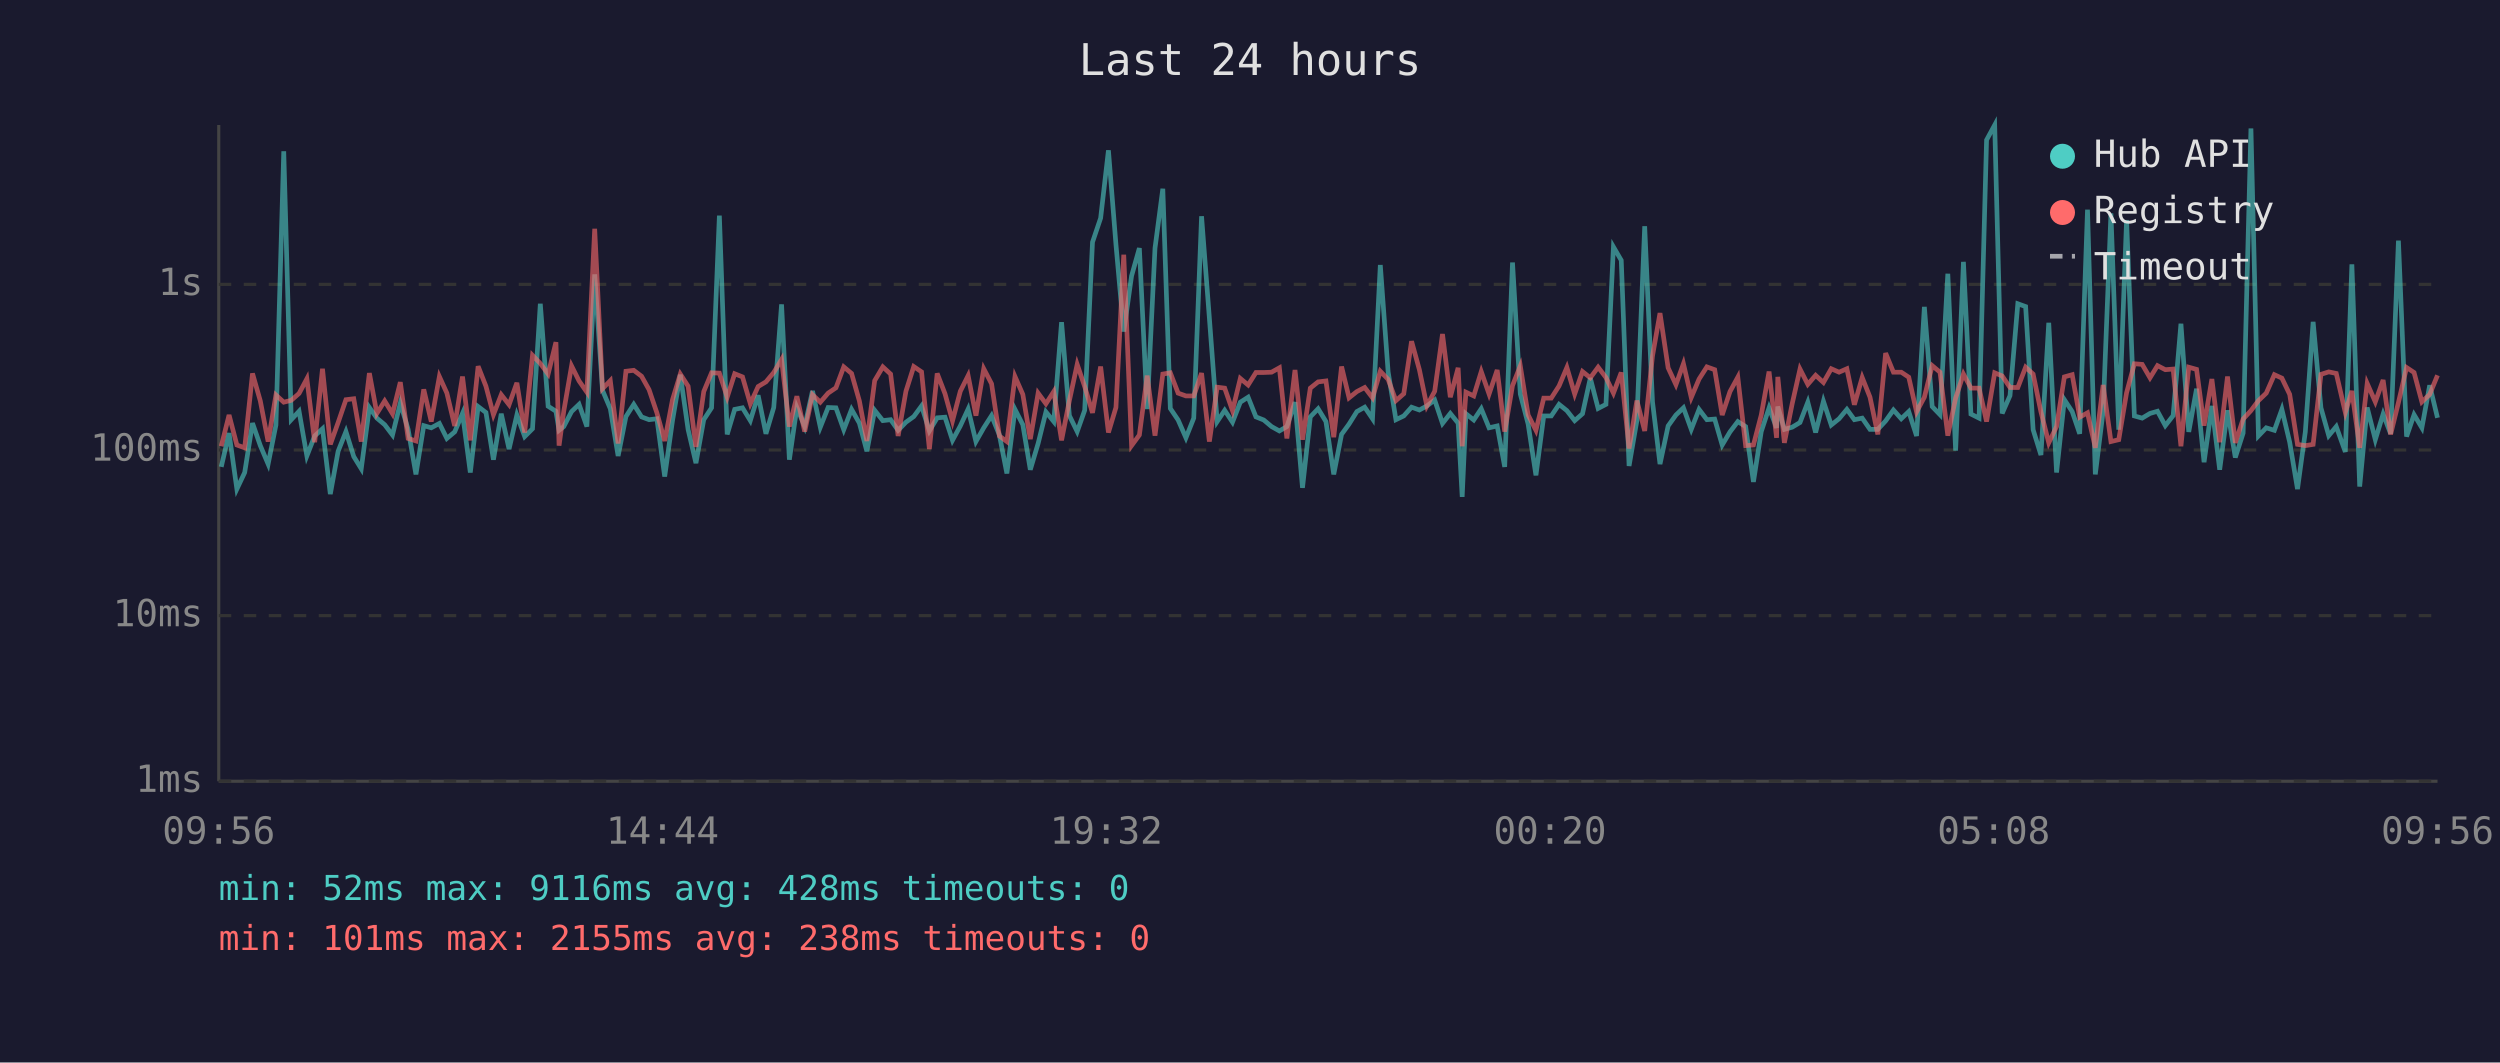
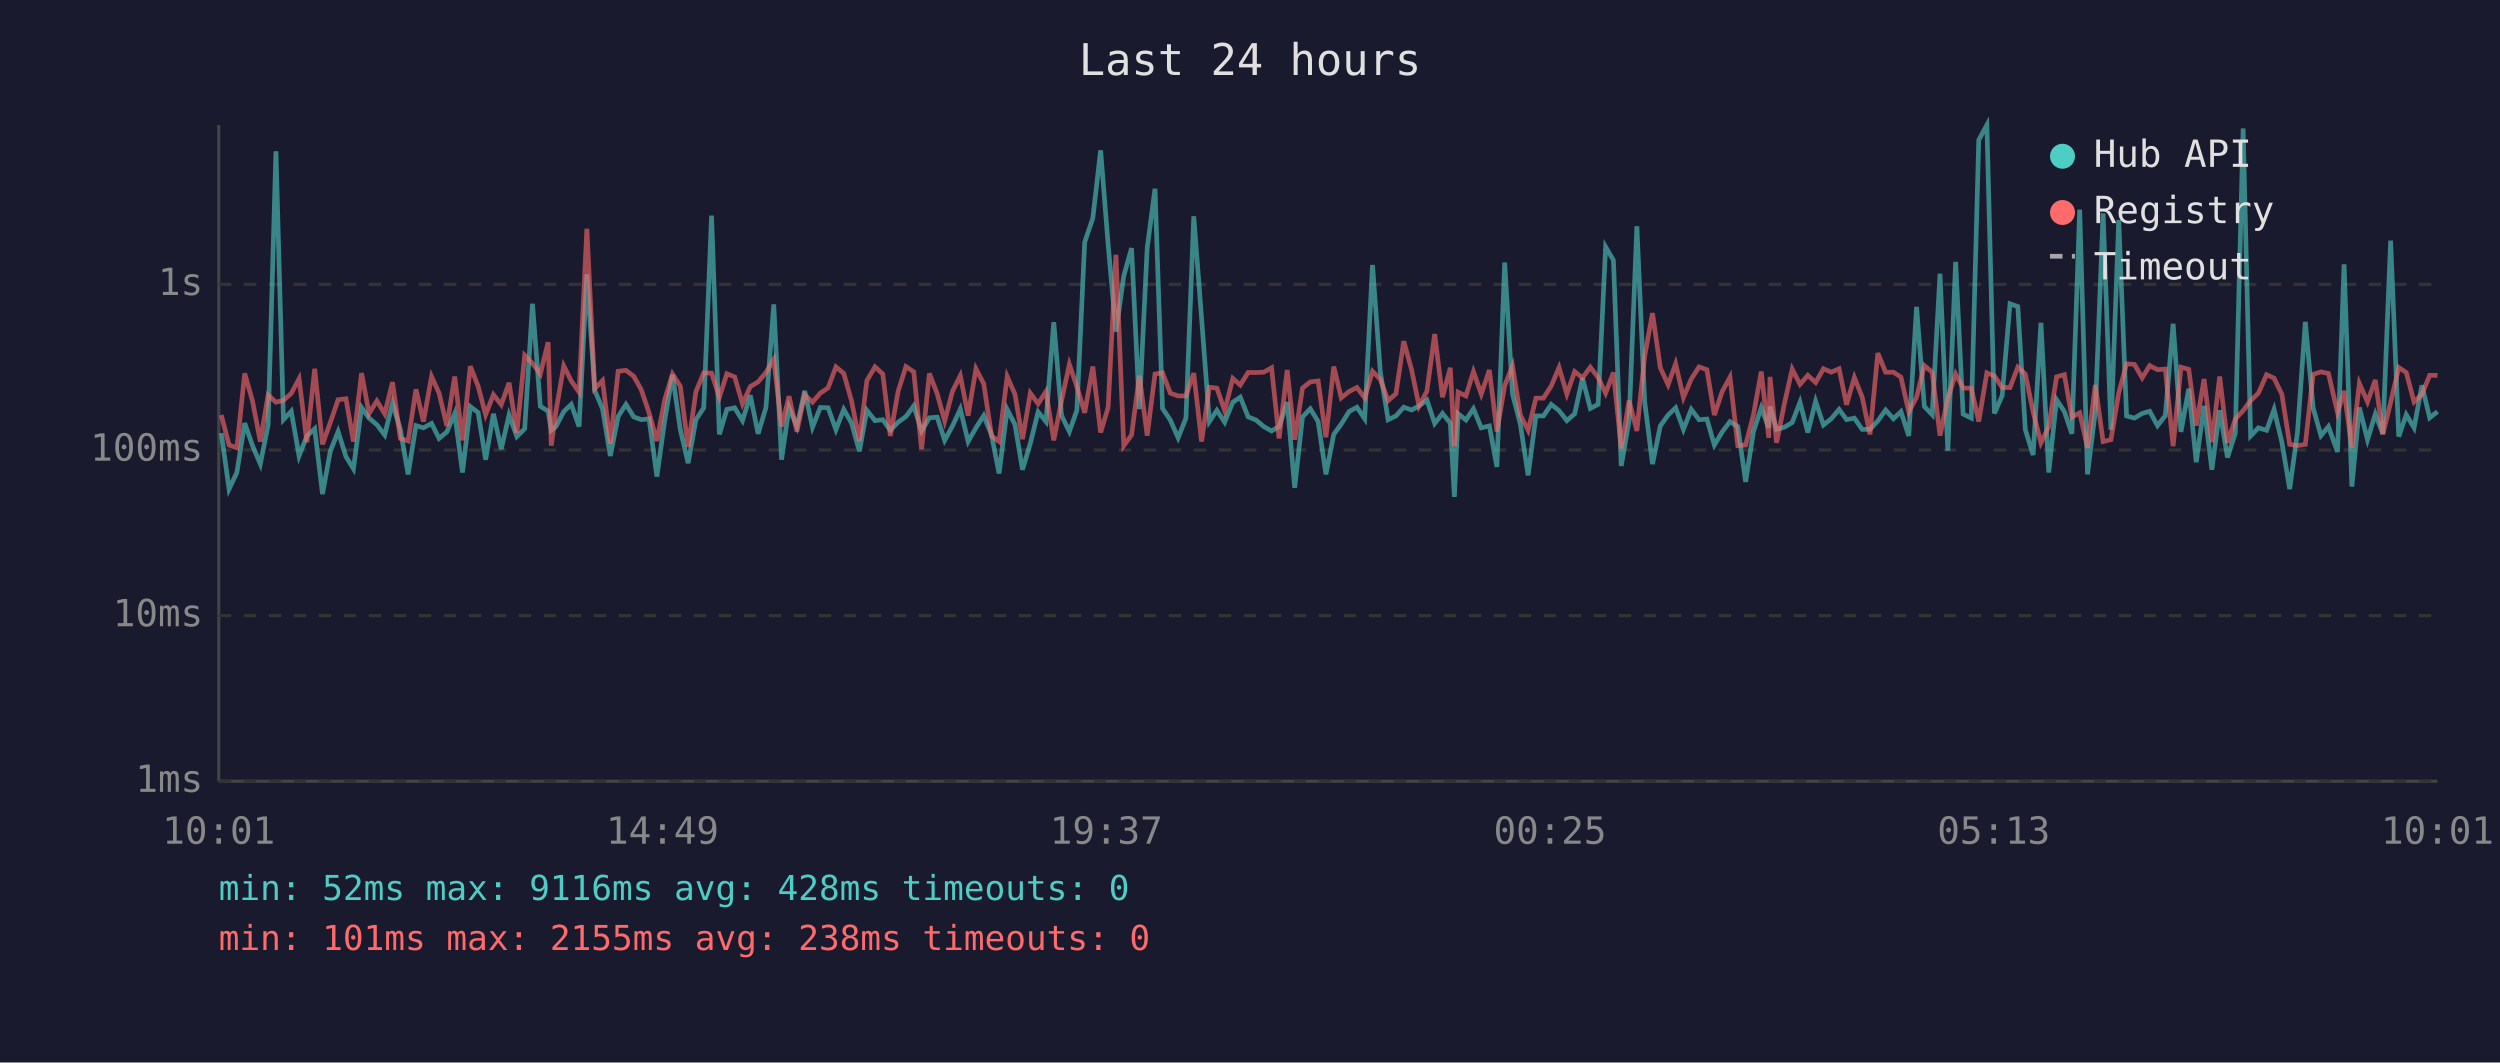
<svg xmlns="http://www.w3.org/2000/svg" viewBox="0 0 800 340" font-family="monospace" font-size="12">
  <rect width="800" height="340" fill="#1a1a2e" />
  <text x="400" y="24" fill="#e0e0e0" font-size="14" text-anchor="middle">Last 24 hours</text>
  <line x1="70" y1="40" x2="70" y2="250" stroke="#444" stroke-width="1" />
  <line x1="70" y1="250" x2="780" y2="250" stroke="#444" stroke-width="1" />
  <line x1="70" y1="250" x2="780" y2="250" stroke="#333" stroke-width="1" stroke-dasharray="4" />
  <text x="65" y="250" fill="#888" text-anchor="end" dominant-baseline="middle">1ms</text>
  <line x1="70" y1="197" x2="780" y2="197" stroke="#333" stroke-width="1" stroke-dasharray="4" />
  <text x="65" y="197" fill="#888" text-anchor="end" dominant-baseline="middle">10ms</text>
  <line x1="70" y1="144" x2="780" y2="144" stroke="#333" stroke-width="1" stroke-dasharray="4" />
  <text x="65" y="144" fill="#888" text-anchor="end" dominant-baseline="middle">100ms</text>
  <line x1="70" y1="91" x2="780" y2="91" stroke="#333" stroke-width="1" stroke-dasharray="4" />
  <text x="65" y="91" fill="#888" text-anchor="end" dominant-baseline="middle">1s</text>
-   <text x="70" y="270" fill="#888" text-anchor="middle">09:56</text>
-   <text x="212" y="270" fill="#888" text-anchor="middle">14:44</text>
-   <text x="354" y="270" fill="#888" text-anchor="middle">19:32</text>
-   <text x="496" y="270" fill="#888" text-anchor="middle">00:20</text>
-   <text x="638" y="270" fill="#888" text-anchor="middle">05:08</text>
-   <text x="780" y="270" fill="#888" text-anchor="middle">09:56</text>
-   <polyline points="70.8,149.4 73.3,138.6 75.8,156.5 78.3,151.2 80.8,135.4 83.3,142.6 85.8,148.5 88.3,136.0 90.8,48.4 93.2,134.3 95.7,131.6 98.2,145.9 100.7,139.5 103.2,137.2 105.7,158.1 108.2,144.4 110.7,138.1 113.2,146.1 115.6,150.0 118.2,130.4 120.6,133.8 123.1,135.9 125.6,139.2 128.1,129.0 130.6,137.4 133.1,151.8 135.6,136.2 138.0,136.9 140.6,135.5 143.0,140.3 145.5,138.2 148.0,132.3 150.5,151.2 153.0,130.1 155.5,132.0 157.9,147.1 160.4,132.4 162.9,143.7 165.4,132.8 167.9,139.7 170.4,137.2 172.9,97.2 175.4,130.0 177.9,131.6 178.9,137.7 180.4,136.5 182.9,131.7 185.3,129.4 187.8,136.5 190.3,87.8 192.8,124.9 195.3,130.8 197.8,145.9 200.3,133.3 202.8,129.4 205.3,133.4 207.7,134.3 210.2,134.0 212.7,152.5 215.2,134.6 217.7,119.9 220.2,137.5 222.7,148.2 225.2,134.3 227.7,130.5 230.2,69.0 232.7,139.0 235.1,131.0 237.6,130.5 240.1,134.6 242.6,126.5 245.1,138.8 247.6,130.4 250.1,97.4 252.6,147.1 255.0,130.4 257.5,136.5 260.0,125.1 262.5,136.7 265.0,130.4 267.5,130.5 270.0,137.5 272.5,131.0 275.0,135.4 277.4,144.4 279.9,131.3 282.5,134.6 285.0,134.3 287.4,137.7 289.9,135.1 292.4,133.3 294.9,129.9 297.4,137.9 299.9,133.7 302.4,133.5 304.8,140.9 307.3,136.3 309.8,130.9 312.3,141.3 314.8,136.9 317.3,133.0 319.8,139.2 322.2,151.5 324.8,131.0 327.3,135.9 329.7,150.3 332.2,141.9 334.7,131.8 337.2,134.9 339.7,103.1 342.2,133.0 344.7,138.1 347.1,131.3 349.6,77.5 352.2,69.8 354.7,48.1 357.1,78.2 359.6,106.1 362.1,88.3 364.6,79.4 367.1,130.9 369.6,79.4 372.1,60.4 374.5,130.7 377.0,134.4 379.5,140.1 382.0,133.8 384.5,69.2 387.0,101.8 389.5,134.9 391.9,131.3 394.4,135.1 396.9,128.7 399.4,127.1 401.9,133.4 404.4,134.4 406.9,136.5 409.4,137.9 411.8,136.5 414.4,128.7 416.8,156.1 419.3,133.4 421.8,130.8 424.3,134.9 426.8,151.8 429.3,139.0 431.7,135.7 434.2,131.7 436.7,130.3 439.2,134.0 441.7,84.8 444.2,119.0 446.7,134.3 449.2,133.1 451.7,130.3 454.2,131.2 456.6,129.9 459.1,128.0 461.6,135.5 464.1,132.3 466.6,135.4 467.9,159.0 469.1,132.4 471.6,134.4 474.0,130.8 476.5,136.9 479.1,136.3 481.5,149.4 484.0,84.0 486.5,126.1 489.0,135.7 491.5,152.1 494.0,133.1 496.4,133.1 498.9,129.4 501.4,131.4 503.9,134.6 506.4,132.4 508.9,121.0 511.4,130.7 513.9,129.4 516.3,79.0 518.8,83.3 521.3,149.1 523.8,134.6 526.3,72.4 528.8,128.6 531.2,148.5 533.8,136.3 536.3,132.8 538.7,130.5 541.2,137.4 543.7,131.0 546.2,134.3 548.7,134.1 551.1,142.4 553.6,138.2 556.1,134.9 558.6,136.5 561.1,154.2 563.6,138.1 566.1,130.5 568.5,136.9 568.9,130.1 571.0,137.4 573.5,136.7 576.0,135.2 578.5,128.7 581.0,138.4 583.5,128.4 586.0,136.0 588.5,134.0 591.0,131.0 593.4,134.3 595.9,133.8 598.4,137.4 600.9,137.4 603.4,134.7 605.9,131.2 608.4,134.0 610.8,131.7 613.3,139.5 615.8,98.2 618.3,130.1 620.8,132.7 623.3,87.6 625.8,144.2 628.3,83.8 630.7,132.5 633.3,133.8 635.7,44.8 638.3,40.0 640.7,132.3 643.2,126.6 645.7,97.2 648.2,98.1 650.6,137.5 653.1,145.6 655.6,103.3 658.1,151.2 660.6,127.9 663.1,131.7 665.5,138.8 668.0,67.1 670.5,151.8 673.0,131.6 675.5,68.3 678.0,137.5 680.5,70.4 683.0,133.1 685.5,133.8 688.0,132.3 690.4,131.6 692.9,136.2 695.4,133.0 697.9,103.6 700.4,138.2 702.9,124.4 705.3,147.9 707.8,129.9 710.3,150.3 712.8,131.3 715.3,146.4 717.8,138.6 720.3,41.1 722.7,139.5 725.2,136.9 727.8,137.7 730.2,131.0 732.7,141.5 735.2,156.5 737.7,138.2 740.2,103.0 742.7,130.5 745.2,139.4 747.6,136.5 750.5,144.6 752.6,84.6 755.1,155.7 757.5,130.4 760.1,140.7 762.6,132.5 765.0,138.8 767.5,77.0 770.1,139.7 772.5,132.7 775.0,136.9 777.5,123.3 780.0,133.7" fill="none" stroke="#4ecdc4" stroke-width="1.5" opacity="0.6" />
-   <polyline points="70.8,142.8 73.3,132.8 75.8,142.4 78.3,143.3 80.8,119.5 83.3,128.3 85.8,141.3 88.3,126.4 90.8,128.7 93.2,128.1 95.7,125.9 98.2,121.2 100.7,141.5 103.2,118.0 105.7,142.2 108.2,135.2 110.7,127.9 113.2,127.6 115.6,141.3 118.2,119.4 120.6,132.3 123.1,128.3 125.6,132.4 128.1,122.3 130.6,140.3 133.1,141.1 135.6,124.6 138.0,134.9 140.6,120.5 143.0,125.8 145.5,136.3 148.0,120.5 150.5,140.9 153.0,117.2 155.5,123.6 157.9,132.7 160.4,126.3 162.9,129.5 165.4,122.5 167.9,138.4 170.4,113.7 172.9,116.3 175.4,119.7 177.9,109.5 178.9,142.6 180.4,131.6 182.9,117.1 185.3,121.9 187.8,125.5 190.3,73.2 192.8,124.4 195.3,121.8 197.8,141.9 200.3,118.8 202.8,118.5 205.3,120.4 207.7,124.7 210.2,132.1 212.7,141.1 215.2,127.9 217.7,119.7 220.2,123.6 222.7,143.0 225.2,125.3 227.7,119.3 230.2,119.4 232.7,127.1 235.1,119.6 237.6,120.6 240.1,129.2 242.6,123.7 245.1,122.2 247.6,119.2 250.1,115.0 252.6,136.5 255.0,126.8 257.5,138.1 260.0,126.3 262.5,128.7 265.0,125.8 267.5,124.1 270.0,117.4 272.5,119.5 275.0,128.3 277.4,141.1 279.9,121.8 282.5,117.4 285.0,119.7 287.4,139.5 289.9,125.2 292.4,117.3 294.9,119.0 297.4,143.7 299.9,119.5 302.4,126.0 304.8,134.7 307.3,125.2 309.8,120.2 312.3,133.0 314.8,118.0 317.3,122.8 319.8,139.5 322.2,141.3 324.8,120.5 327.3,126.2 329.7,140.5 332.2,125.8 334.7,129.2 337.2,125.3 339.7,140.9 342.2,128.2 344.7,116.6 347.1,123.7 349.6,132.1 352.2,117.3 354.7,138.4 357.1,130.4 359.6,81.5 362.1,142.6 364.6,139.2 367.1,120.2 369.6,139.4 372.1,119.7 374.5,119.3 377.0,125.8 379.5,126.7 382.0,126.7 384.5,119.4 387.0,141.3 389.5,123.9 391.9,124.2 394.4,131.4 396.9,121.1 399.4,123.2 401.9,119.2 404.4,119.2 406.9,119.1 409.4,117.7 411.8,140.3 414.4,118.4 416.8,140.7 419.3,124.2 421.8,122.2 424.3,121.9 426.8,139.9 429.3,117.3 431.7,127.3 434.2,125.3 436.7,124.0 439.2,127.3 441.7,118.8 444.2,121.4 446.7,128.2 449.2,126.0 451.7,109.2 454.2,118.3 456.6,129.9 459.1,125.2 461.6,106.9 464.1,127.1 466.6,117.7 467.9,142.8 469.1,125.5 471.6,126.7 474.0,118.9 476.5,126.1 479.1,118.4 481.5,138.1 484.0,123.4 486.5,117.1 489.0,132.8 491.5,137.7 494.0,127.4 496.4,127.4 498.9,123.5 501.4,117.6 503.9,126.1 506.4,118.9 508.9,120.9 511.4,117.5 513.9,120.8 516.3,125.8 518.8,119.2 521.3,143.5 523.8,128.2 526.3,137.9 528.8,113.9 531.2,100.2 533.8,117.7 536.3,123.1 538.7,116.4 541.2,127.2 543.7,121.3 546.2,117.4 548.7,118.3 551.1,132.8 553.6,125.3 556.1,120.7 558.6,142.6 561.1,142.4 563.6,132.8 566.1,118.9 568.5,140.1 568.9,120.6 571.0,141.7 573.5,129.2 576.0,118.1 578.5,123.0 581.0,120.1 583.5,122.4 586.0,118.0 588.5,119.1 591.0,118.0 593.4,129.5 595.9,120.8 598.4,127.1 600.9,139.0 603.4,113.0 605.9,119.1 608.4,119.1 610.8,120.7 613.3,131.8 615.8,127.1 618.3,117.0 620.8,119.1 623.3,139.4 625.8,127.4 628.3,119.7 630.7,124.2 633.3,124.2 635.7,134.9 638.3,119.3 640.7,120.3 643.2,124.0 645.7,124.0 648.2,117.5 650.6,119.7 653.1,131.8 655.6,141.7 658.1,136.5 660.6,120.6 663.1,119.9 665.5,133.5 668.0,132.1 670.5,143.3 673.0,123.2 675.5,141.3 678.0,140.7 680.5,125.7 683.0,116.4 685.5,116.6 688.0,120.9 690.4,117.0 692.9,118.3 695.4,118.1 697.9,142.8 700.4,117.5 702.9,118.2 705.3,136.2 707.8,121.3 710.3,141.5 712.8,120.5 715.3,141.7 717.8,134.1 720.3,131.4 722.7,128.2 725.2,125.8 727.8,119.9 730.2,121.0 732.7,126.2 735.2,142.2 737.7,142.6 740.2,142.2 742.7,119.8 745.2,119.0 747.6,119.5 750.5,132.0 752.6,125.1 755.1,143.3 757.5,122.7 760.1,128.6 762.6,121.6 765.0,139.0 767.5,128.8 770.1,117.6 772.5,119.2 775.0,128.6 777.5,126.2 780.0,120.1" fill="none" stroke="#ff6b6b" stroke-width="1.5" opacity="0.6" />
+   <text x="70" y="270" fill="#888" text-anchor="middle">10:01</text>
+   <text x="212" y="270" fill="#888" text-anchor="middle">14:49</text>
+   <text x="354" y="270" fill="#888" text-anchor="middle">19:37</text>
+   <text x="496" y="270" fill="#888" text-anchor="middle">00:25</text>
+   <text x="638" y="270" fill="#888" text-anchor="middle">05:13</text>
+   <text x="780" y="270" fill="#888" text-anchor="middle">10:01</text>
+   <polyline points="70.8,138.6 73.3,156.5 75.8,151.2 78.3,135.4 80.8,142.6 83.3,148.5 85.8,136.0 88.3,48.4 90.7,134.3 93.2,131.6 95.7,145.9 98.2,139.5 100.7,137.2 103.2,158.1 105.7,144.4 108.2,138.1 110.7,146.1 113.1,150.0 115.7,130.4 118.1,133.8 120.6,135.9 123.1,139.2 125.6,129.0 128.1,137.4 130.6,151.8 133.1,136.2 135.5,136.9 138.1,135.5 140.5,140.3 143.0,138.2 145.5,132.3 148.0,151.2 150.5,130.1 153.0,132.0 155.4,147.1 157.9,132.4 160.4,143.7 162.9,132.8 165.4,139.7 167.9,137.2 170.4,97.2 172.9,130.0 175.4,131.6 176.4,137.7 177.9,136.5 180.4,131.7 182.8,129.4 185.3,136.5 187.8,87.8 190.3,124.9 192.8,130.8 195.3,145.9 197.8,133.3 200.3,129.4 202.8,133.4 205.2,134.3 207.7,134.0 210.2,152.5 212.7,134.6 215.2,119.9 217.7,137.5 220.2,148.2 222.7,134.3 225.2,130.5 227.7,69.0 230.2,139.0 232.6,131.0 235.1,130.5 237.6,134.6 240.1,126.5 242.6,138.8 245.1,130.4 247.6,97.4 250.1,147.1 252.5,130.4 255.0,136.5 257.5,125.1 260.0,136.7 262.5,130.4 265.0,130.5 267.5,137.5 270.0,131.0 272.5,135.4 275.0,144.4 277.4,131.3 280.0,134.6 282.5,134.3 284.9,137.7 287.4,135.1 289.9,133.3 292.4,129.9 294.9,137.9 297.4,133.7 299.9,133.5 302.3,140.9 304.8,136.3 307.3,130.9 309.8,141.3 312.3,136.9 314.8,133.0 317.3,139.2 319.7,151.5 322.3,131.0 324.8,135.9 327.2,150.3 329.7,141.9 332.2,131.8 334.7,134.9 337.2,103.1 339.7,133.0 342.2,138.1 344.6,131.3 347.1,77.5 349.7,69.8 352.2,48.1 354.6,78.2 357.1,106.1 359.6,88.3 362.1,79.4 364.6,130.9 367.1,79.4 369.6,60.4 372.0,130.7 374.5,134.4 377.0,140.1 379.5,133.8 382.0,69.2 384.5,101.8 387.0,134.9 389.4,131.3 391.9,135.1 394.5,128.7 396.9,127.1 399.4,133.4 401.9,134.4 404.4,136.5 406.9,137.9 409.3,136.5 411.9,128.7 414.3,156.1 416.8,133.4 419.3,130.8 421.8,134.9 424.3,151.8 426.8,139.0 429.2,135.7 431.7,131.7 434.2,130.3 436.7,134.0 439.2,84.8 441.7,119.0 444.2,134.3 446.7,133.1 449.2,130.3 451.7,131.2 454.1,129.9 456.6,128.0 459.1,135.5 461.6,132.3 464.1,135.4 465.4,159.0 466.6,132.4 469.1,134.4 471.5,130.8 474.0,136.9 476.6,136.3 479.0,149.4 481.5,84.0 484.0,126.1 486.5,135.7 489.0,152.1 491.5,133.1 493.9,133.1 496.4,129.4 498.9,131.4 501.4,134.6 503.9,132.4 506.4,121.0 508.9,130.7 511.4,129.4 513.8,79.0 516.3,83.3 518.8,149.1 521.3,134.6 523.8,72.4 526.3,128.6 528.8,148.5 531.3,136.3 533.8,132.8 536.2,130.5 538.7,137.4 541.2,131.0 543.7,134.3 546.2,134.1 548.6,142.4 551.1,138.2 553.6,134.9 556.1,136.5 558.6,154.2 561.1,138.1 563.6,130.5 566.0,136.9 566.4,130.1 568.5,137.4 571.0,136.7 573.5,135.2 576.0,128.7 578.5,138.4 581.0,128.4 583.5,136.0 586.0,134.0 588.5,131.0 590.9,134.3 593.4,133.8 595.9,137.4 598.4,137.4 600.9,134.7 603.4,131.2 605.9,134.0 608.3,131.7 610.8,139.5 613.3,98.2 615.8,130.1 618.3,132.7 620.8,87.6 623.3,144.2 625.8,83.8 628.2,132.5 630.8,133.8 633.2,44.8 635.8,40.0 638.2,132.3 640.7,126.6 643.2,97.2 645.7,98.1 648.1,137.5 650.6,145.6 653.1,103.3 655.6,151.2 658.1,127.9 660.6,131.7 663.0,138.8 665.5,67.1 668.0,151.8 670.5,131.6 673.0,68.3 675.5,137.5 678.0,70.4 680.5,133.1 683.0,133.8 685.5,132.3 687.9,131.6 690.4,136.2 692.9,133.0 695.4,103.6 697.9,138.2 700.4,124.4 702.8,147.9 705.3,129.9 707.8,150.3 710.3,131.3 712.8,146.4 715.3,138.6 717.8,41.1 720.2,139.5 722.7,136.9 725.3,137.7 727.7,131.0 730.2,141.5 732.7,156.5 735.2,138.2 737.7,103.0 740.2,130.5 742.7,139.4 745.1,136.5 748.0,144.6 750.1,84.6 752.6,155.7 755.0,130.4 757.6,140.7 760.1,132.5 762.5,138.8 765.0,77.0 767.6,139.7 770.0,132.7 772.5,136.9 775.0,123.3 777.5,133.7 780.0,131.7" fill="none" stroke="#4ecdc4" stroke-width="1.5" opacity="0.6" />
+   <polyline points="70.8,132.8 73.3,142.4 75.8,143.3 78.3,119.5 80.8,128.3 83.3,141.3 85.8,126.4 88.3,128.7 90.7,128.1 93.2,125.9 95.7,121.2 98.2,141.5 100.7,118.0 103.2,142.2 105.7,135.2 108.2,127.9 110.7,127.6 113.1,141.3 115.7,119.4 118.1,132.3 120.6,128.3 123.1,132.4 125.6,122.3 128.1,140.3 130.6,141.1 133.1,124.6 135.5,134.9 138.1,120.5 140.5,125.8 143.0,136.3 145.5,120.5 148.0,140.9 150.5,117.2 153.0,123.6 155.4,132.7 157.9,126.3 160.4,129.5 162.9,122.5 165.4,138.4 167.9,113.7 170.4,116.3 172.9,119.7 175.4,109.5 176.4,142.6 177.9,131.6 180.4,117.1 182.8,121.9 185.3,125.5 187.8,73.2 190.3,124.4 192.8,121.8 195.3,141.9 197.8,118.8 200.3,118.5 202.8,120.4 205.2,124.7 207.7,132.1 210.2,141.1 212.7,127.9 215.2,119.7 217.7,123.6 220.2,143.0 222.7,125.3 225.2,119.3 227.7,119.4 230.2,127.1 232.6,119.6 235.1,120.6 237.6,129.2 240.1,123.7 242.6,122.2 245.1,119.2 247.6,115.0 250.1,136.5 252.5,126.8 255.0,138.1 257.5,126.3 260.0,128.7 262.5,125.8 265.0,124.1 267.5,117.4 270.0,119.5 272.5,128.3 275.0,141.1 277.4,121.8 280.0,117.4 282.5,119.7 284.9,139.5 287.4,125.2 289.9,117.3 292.4,119.0 294.9,143.7 297.4,119.5 299.9,126.0 302.3,134.7 304.8,125.2 307.3,120.2 309.8,133.0 312.3,118.0 314.8,122.8 317.3,139.5 319.7,141.3 322.3,120.5 324.8,126.2 327.2,140.5 329.7,125.8 332.2,129.2 334.7,125.3 337.2,140.9 339.7,128.2 342.2,116.6 344.6,123.7 347.1,132.1 349.7,117.3 352.2,138.4 354.6,130.4 357.1,81.5 359.6,142.6 362.1,139.2 364.6,120.2 367.1,139.4 369.6,119.7 372.0,119.3 374.5,125.8 377.0,126.7 379.5,126.7 382.0,119.4 384.5,141.3 387.0,123.9 389.4,124.2 391.9,131.4 394.5,121.1 396.9,123.2 399.4,119.2 401.9,119.2 404.4,119.1 406.9,117.7 409.3,140.3 411.9,118.4 414.3,140.7 416.8,124.2 419.3,122.2 421.8,121.9 424.3,139.9 426.8,117.3 429.2,127.3 431.7,125.3 434.2,124.0 436.7,127.3 439.2,118.8 441.7,121.4 444.2,128.2 446.7,126.0 449.2,109.2 451.7,118.3 454.1,129.9 456.6,125.2 459.1,106.9 461.6,127.1 464.1,117.7 465.4,142.8 466.6,125.5 469.1,126.7 471.5,118.9 474.0,126.1 476.6,118.4 479.0,138.1 481.5,123.4 484.0,117.1 486.5,132.8 489.0,137.7 491.5,127.4 493.9,127.4 496.4,123.5 498.9,117.6 501.4,126.1 503.9,118.9 506.4,120.9 508.9,117.5 511.4,120.8 513.8,125.8 516.3,119.2 518.8,143.5 521.3,128.2 523.8,137.9 526.3,113.9 528.8,100.2 531.3,117.7 533.8,123.1 536.2,116.4 538.7,127.2 541.2,121.3 543.7,117.4 546.2,118.3 548.6,132.8 551.1,125.3 553.6,120.7 556.1,142.6 558.6,142.4 561.1,132.8 563.6,118.9 566.0,140.1 566.4,120.6 568.5,141.7 571.0,129.2 573.5,118.1 576.0,123.0 578.5,120.1 581.0,122.4 583.5,118.0 586.0,119.1 588.5,118.0 590.9,129.5 593.4,120.8 595.9,127.1 598.4,139.0 600.9,113.0 603.4,119.1 605.9,119.1 608.3,120.7 610.8,131.8 613.3,127.1 615.8,117.0 618.3,119.1 620.8,139.4 623.3,127.4 625.8,119.7 628.2,124.2 630.8,124.2 633.2,134.9 635.8,119.3 638.2,120.3 640.7,124.0 643.2,124.0 645.7,117.5 648.1,119.7 650.6,131.8 653.1,141.7 655.6,136.5 658.1,120.6 660.6,119.9 663.0,133.5 665.5,132.1 668.0,143.3 670.5,123.2 673.0,141.3 675.5,140.7 678.0,125.7 680.5,116.4 683.0,116.6 685.5,120.9 687.9,117.0 690.4,118.3 692.9,118.1 695.4,142.8 697.9,117.5 700.4,118.2 702.8,136.2 705.3,121.3 707.8,141.5 710.3,120.5 712.8,141.7 715.3,134.1 717.8,131.4 720.2,128.2 722.7,125.8 725.3,119.9 727.7,121.0 730.2,126.2 732.7,142.2 735.2,142.6 737.7,142.2 740.2,119.8 742.7,119.0 745.1,119.5 748.0,132.0 750.1,125.1 752.6,143.3 755.0,122.7 757.6,128.6 760.1,121.6 762.5,139.0 765.0,128.8 767.6,117.6 770.0,119.2 772.5,128.6 775.0,126.2 777.5,120.1 780.0,120.1" fill="none" stroke="#ff6b6b" stroke-width="1.5" opacity="0.6" />
  <circle cx="660" cy="50" r="4" fill="#4ecdc4" />
  <text x="670" y="50" fill="#e0e0e0" dominant-baseline="middle">Hub API</text>
  <circle cx="660" cy="68" r="4" fill="#ff6b6b" />
  <text x="670" y="68" fill="#e0e0e0" dominant-baseline="middle">Registry</text>
  <line x1="656" y1="82" x2="664" y2="82" stroke="#e0e0e0" stroke-width="1.5" stroke-dasharray="4,3" opacity="0.7" />
  <text x="670" y="86" fill="#e0e0e0" dominant-baseline="middle">Timeout</text>
  <text x="70" y="288" fill="#4ecdc4" font-size="11">min: 52ms  max: 9116ms  avg: 428ms  timeouts: 0</text>
  <text x="70" y="304" fill="#ff6b6b" font-size="11">min: 101ms  max: 2155ms  avg: 238ms  timeouts: 0</text>
</svg>
